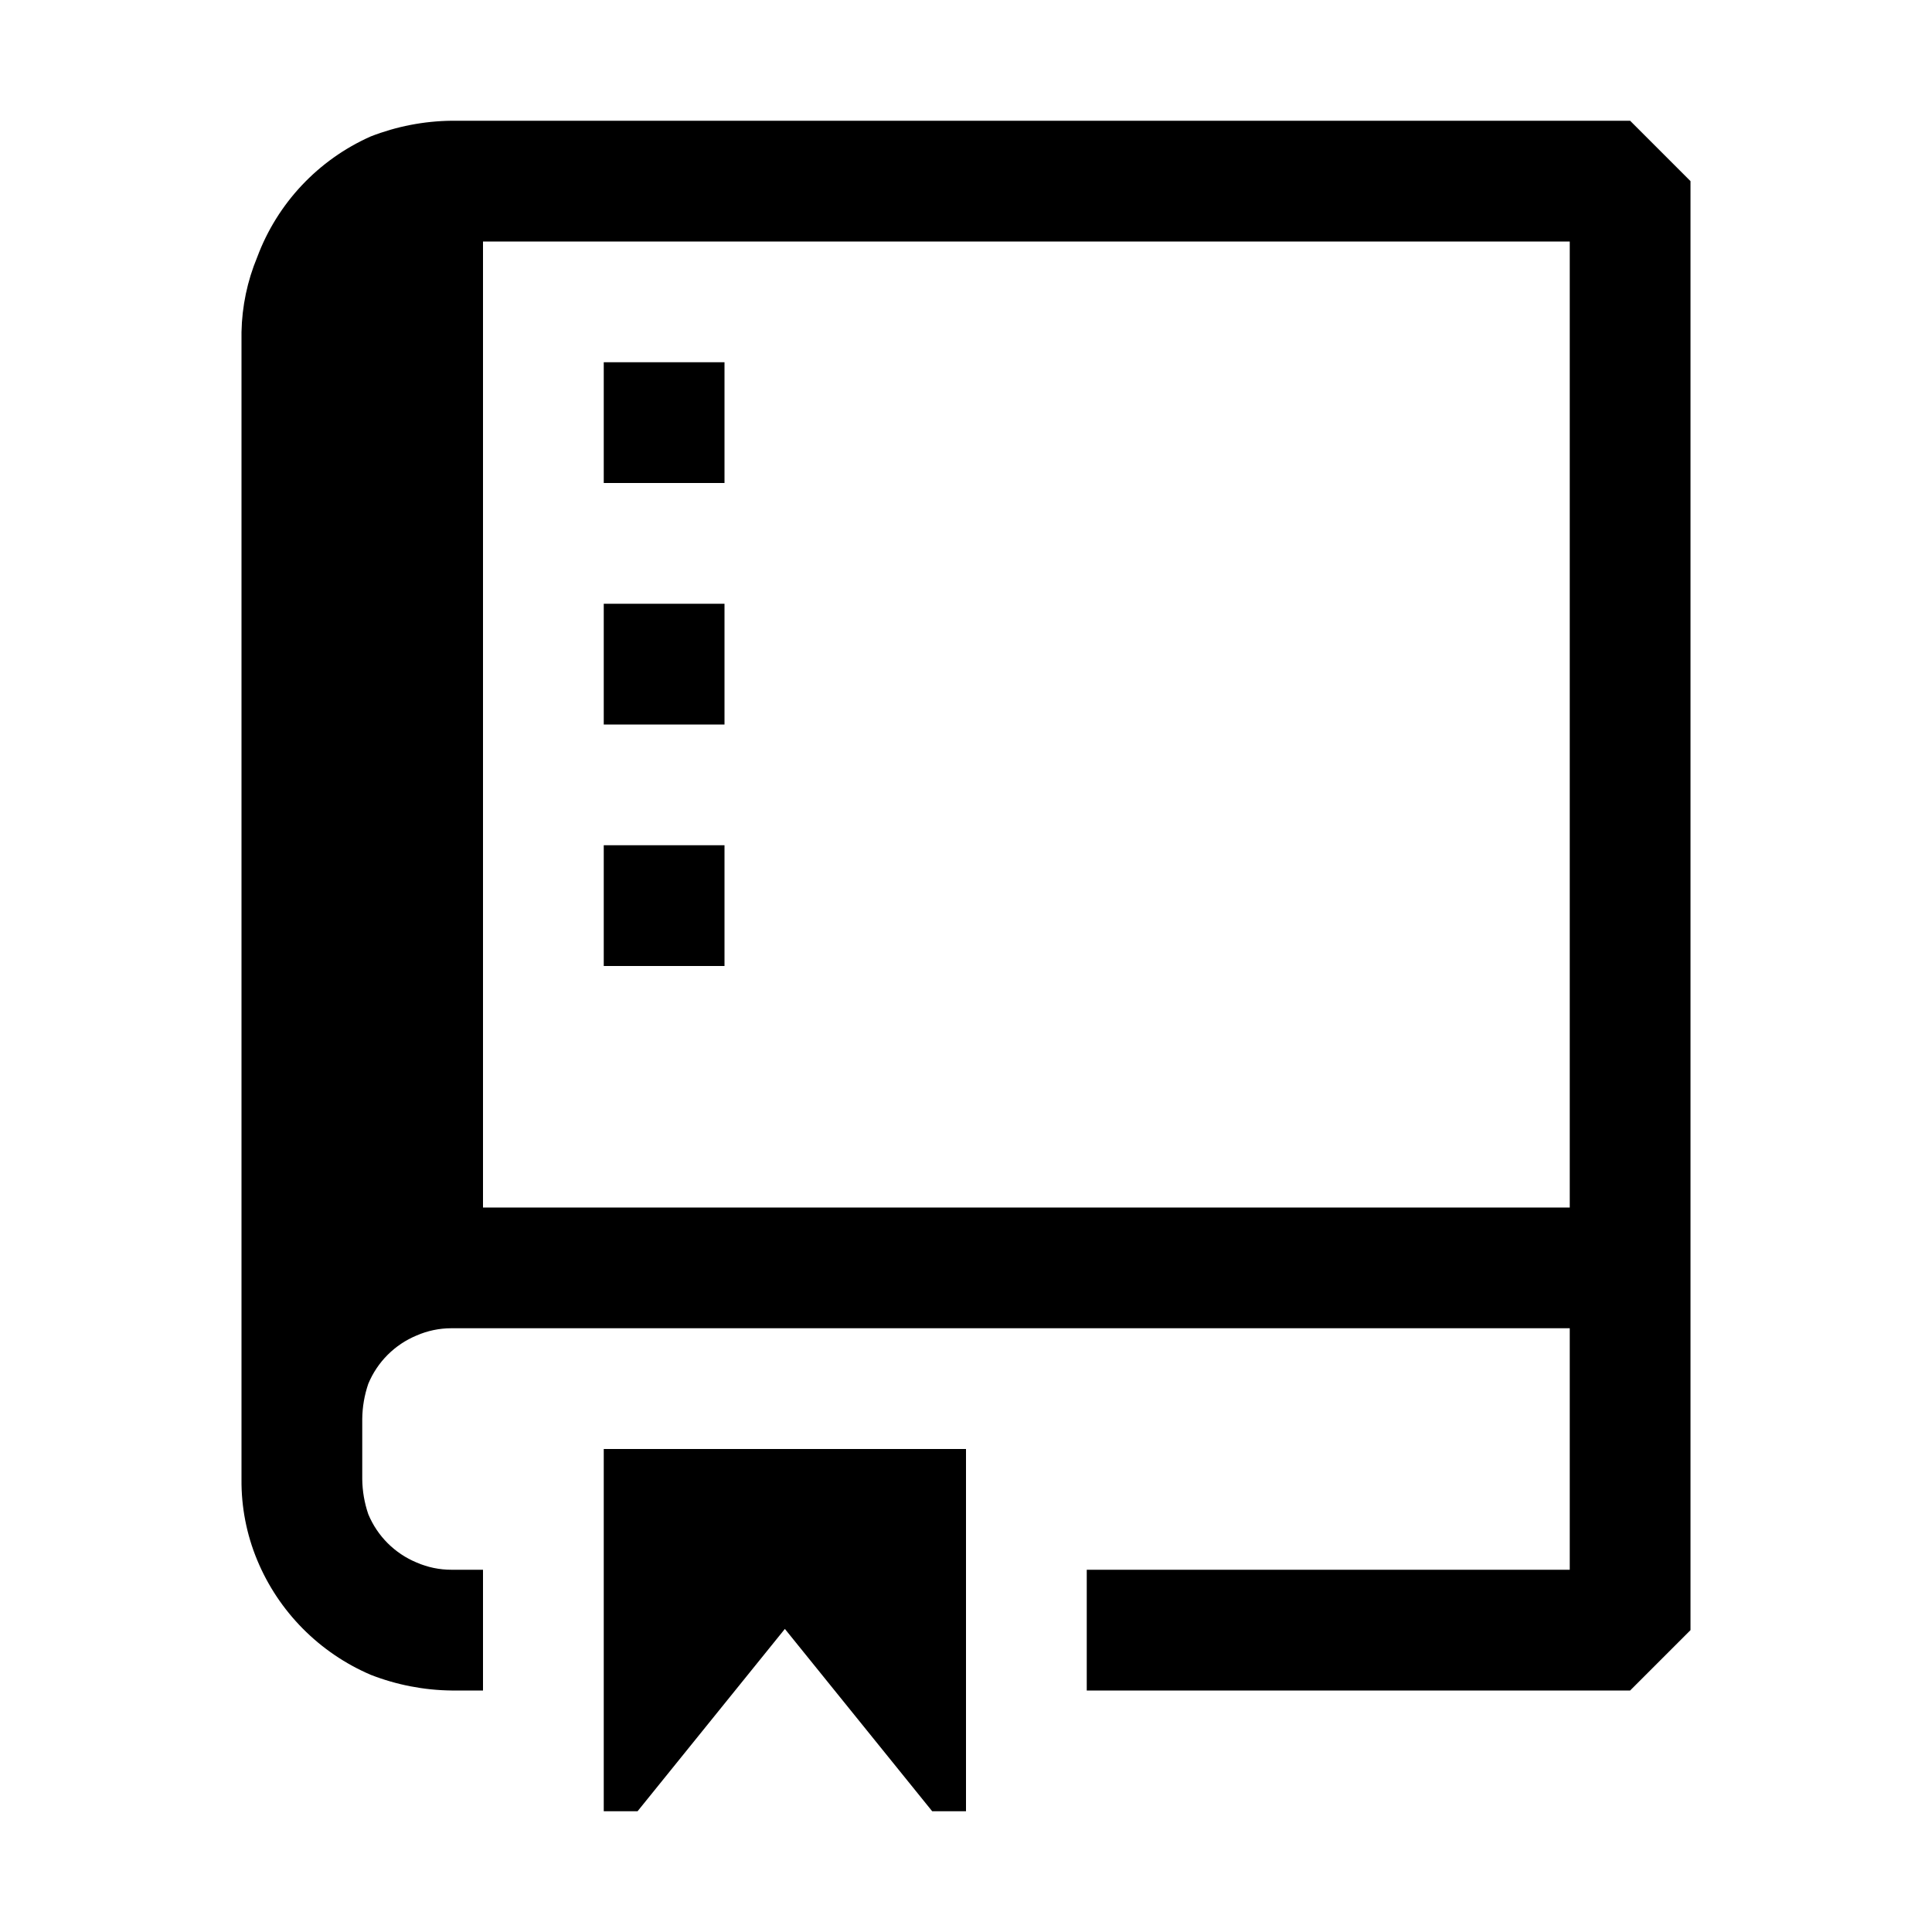
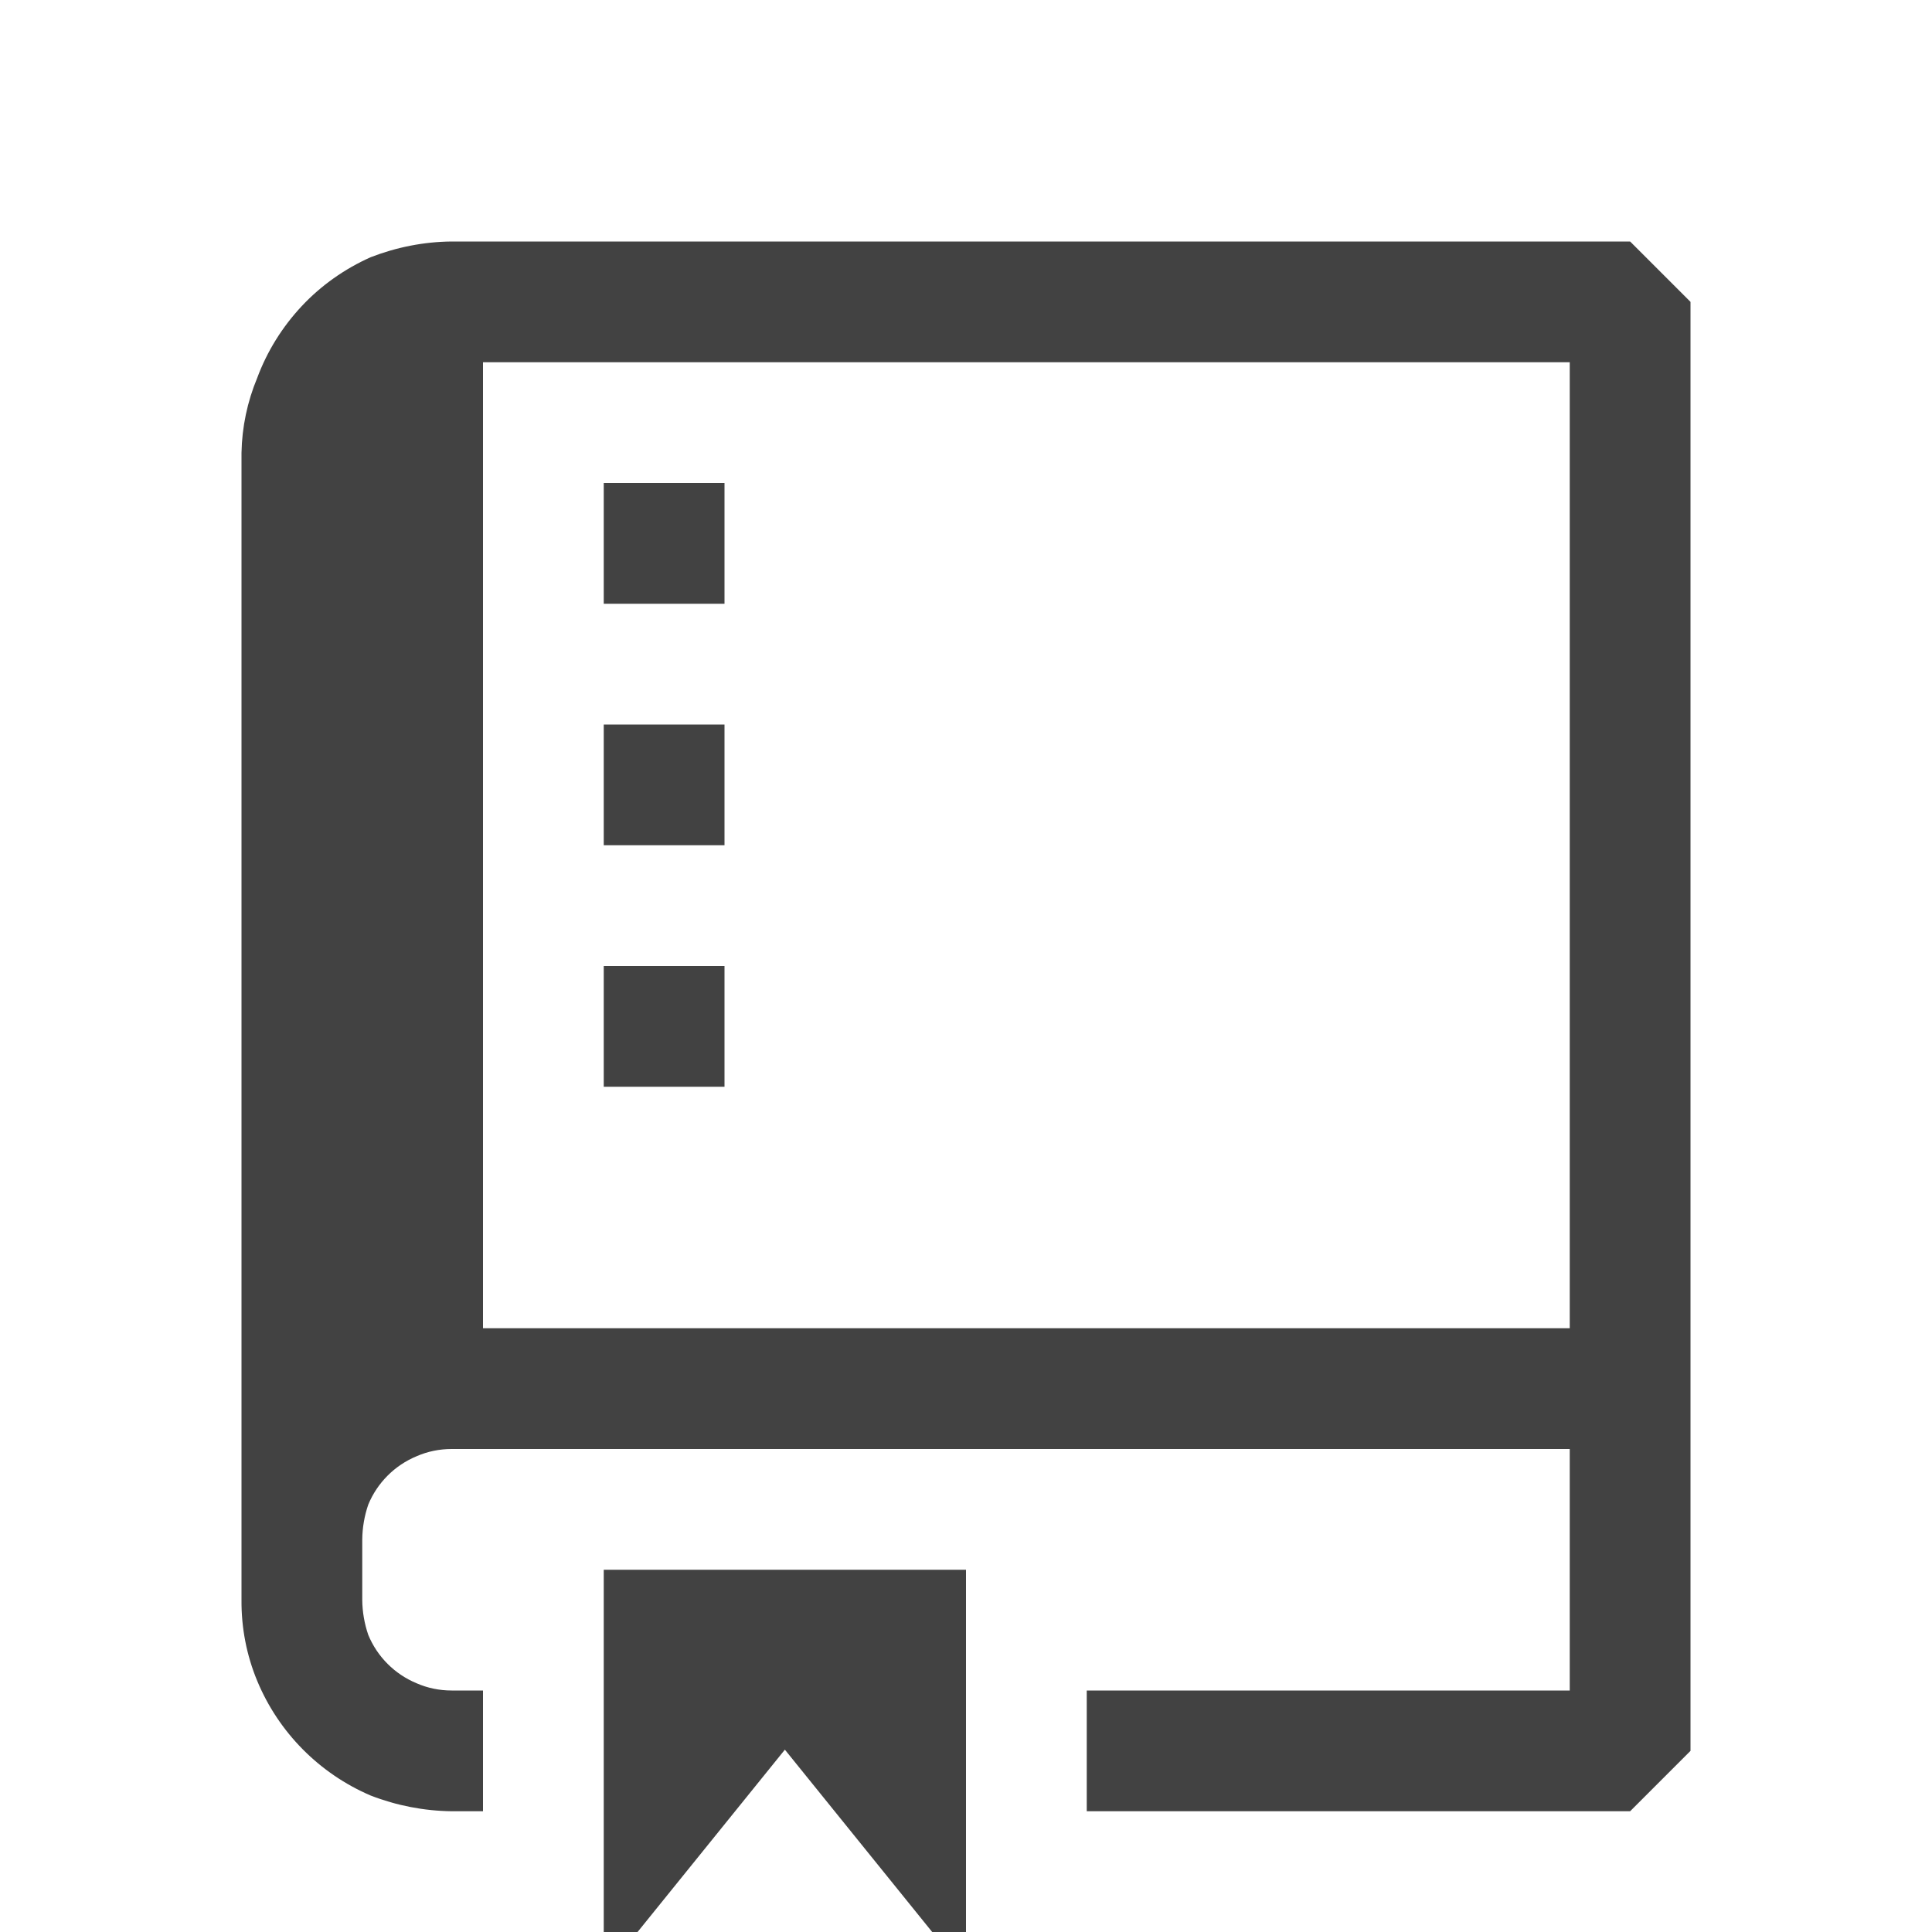
- <svg xmlns="http://www.w3.org/2000/svg" width="16" height="16" viewBox="0 0 16 16" fill="currentColor">
-   <path fill-rule="evenodd" clip-rule="evenodd" d="M14 10V1.5l-.5-.5H3.74a1.9 1.9 0 0 0-.67.13 1.77 1.77 0 0 0-.94 1 1.7 1.7 0 0 0-.13.62v9.5a1.7 1.7 0 0 0 .13.67c.177.427.515.768.94.95a1.9 1.9 0 0 0 .67.13H4v-1h-.26a.72.72 0 0 1-.29-.06.74.74 0 0 1-.4-.4.93.93 0 0 1-.05-.29v-.5a.93.93 0 0 1 .05-.29.74.74 0 0 1 .4-.4.72.72 0 0 1 .286-.06H13v2H9v1h4.5l.5-.5V10zM4 10V2h9v8H4zm1-7h1v1H5V3zm0 2h1v1H5V5zm1 2H5v1h1V7zm.5 6.49L5.28 15H5v-3h3v3h-.28L6.5 13.49z" />
+ <svg xmlns="http://www.w3.org/2000/svg" width="16" height="16" viewBox="0 0 16 16" fill="none">
+   <path d="M6 7H5V6H6V7ZM5 16H5.28L6.5 14.49L7.72 16H8V13H5V16ZM6 4H5V5H6V4ZM14 2.5V14.5L13.5 15H9V14H13V12H3.74C3.64 12 3.541 12.02 3.45 12.06C3.269 12.135 3.125 12.279 3.05 12.46C3.018 12.553 3.001 12.651 3 12.75V13.25C3.001 13.349 3.018 13.447 3.05 13.54C3.125 13.721 3.269 13.865 3.45 13.94C3.541 13.98 3.64 14 3.74 14H4V15H3.74C3.511 14.997 3.284 14.953 3.07 14.87C2.645 14.688 2.307 14.347 2.13 13.92C2.042 13.708 1.998 13.48 2 13.25V3.75C2.004 3.537 2.048 3.327 2.13 3.13C2.212 2.909 2.338 2.707 2.499 2.535C2.66 2.363 2.855 2.226 3.07 2.13C3.284 2.047 3.511 2.002 3.74 2H13.5L14 2.5ZM13 3H4V11H13V3ZM6 8H5V9H6V8Z" fill="#424242" />
</svg>
